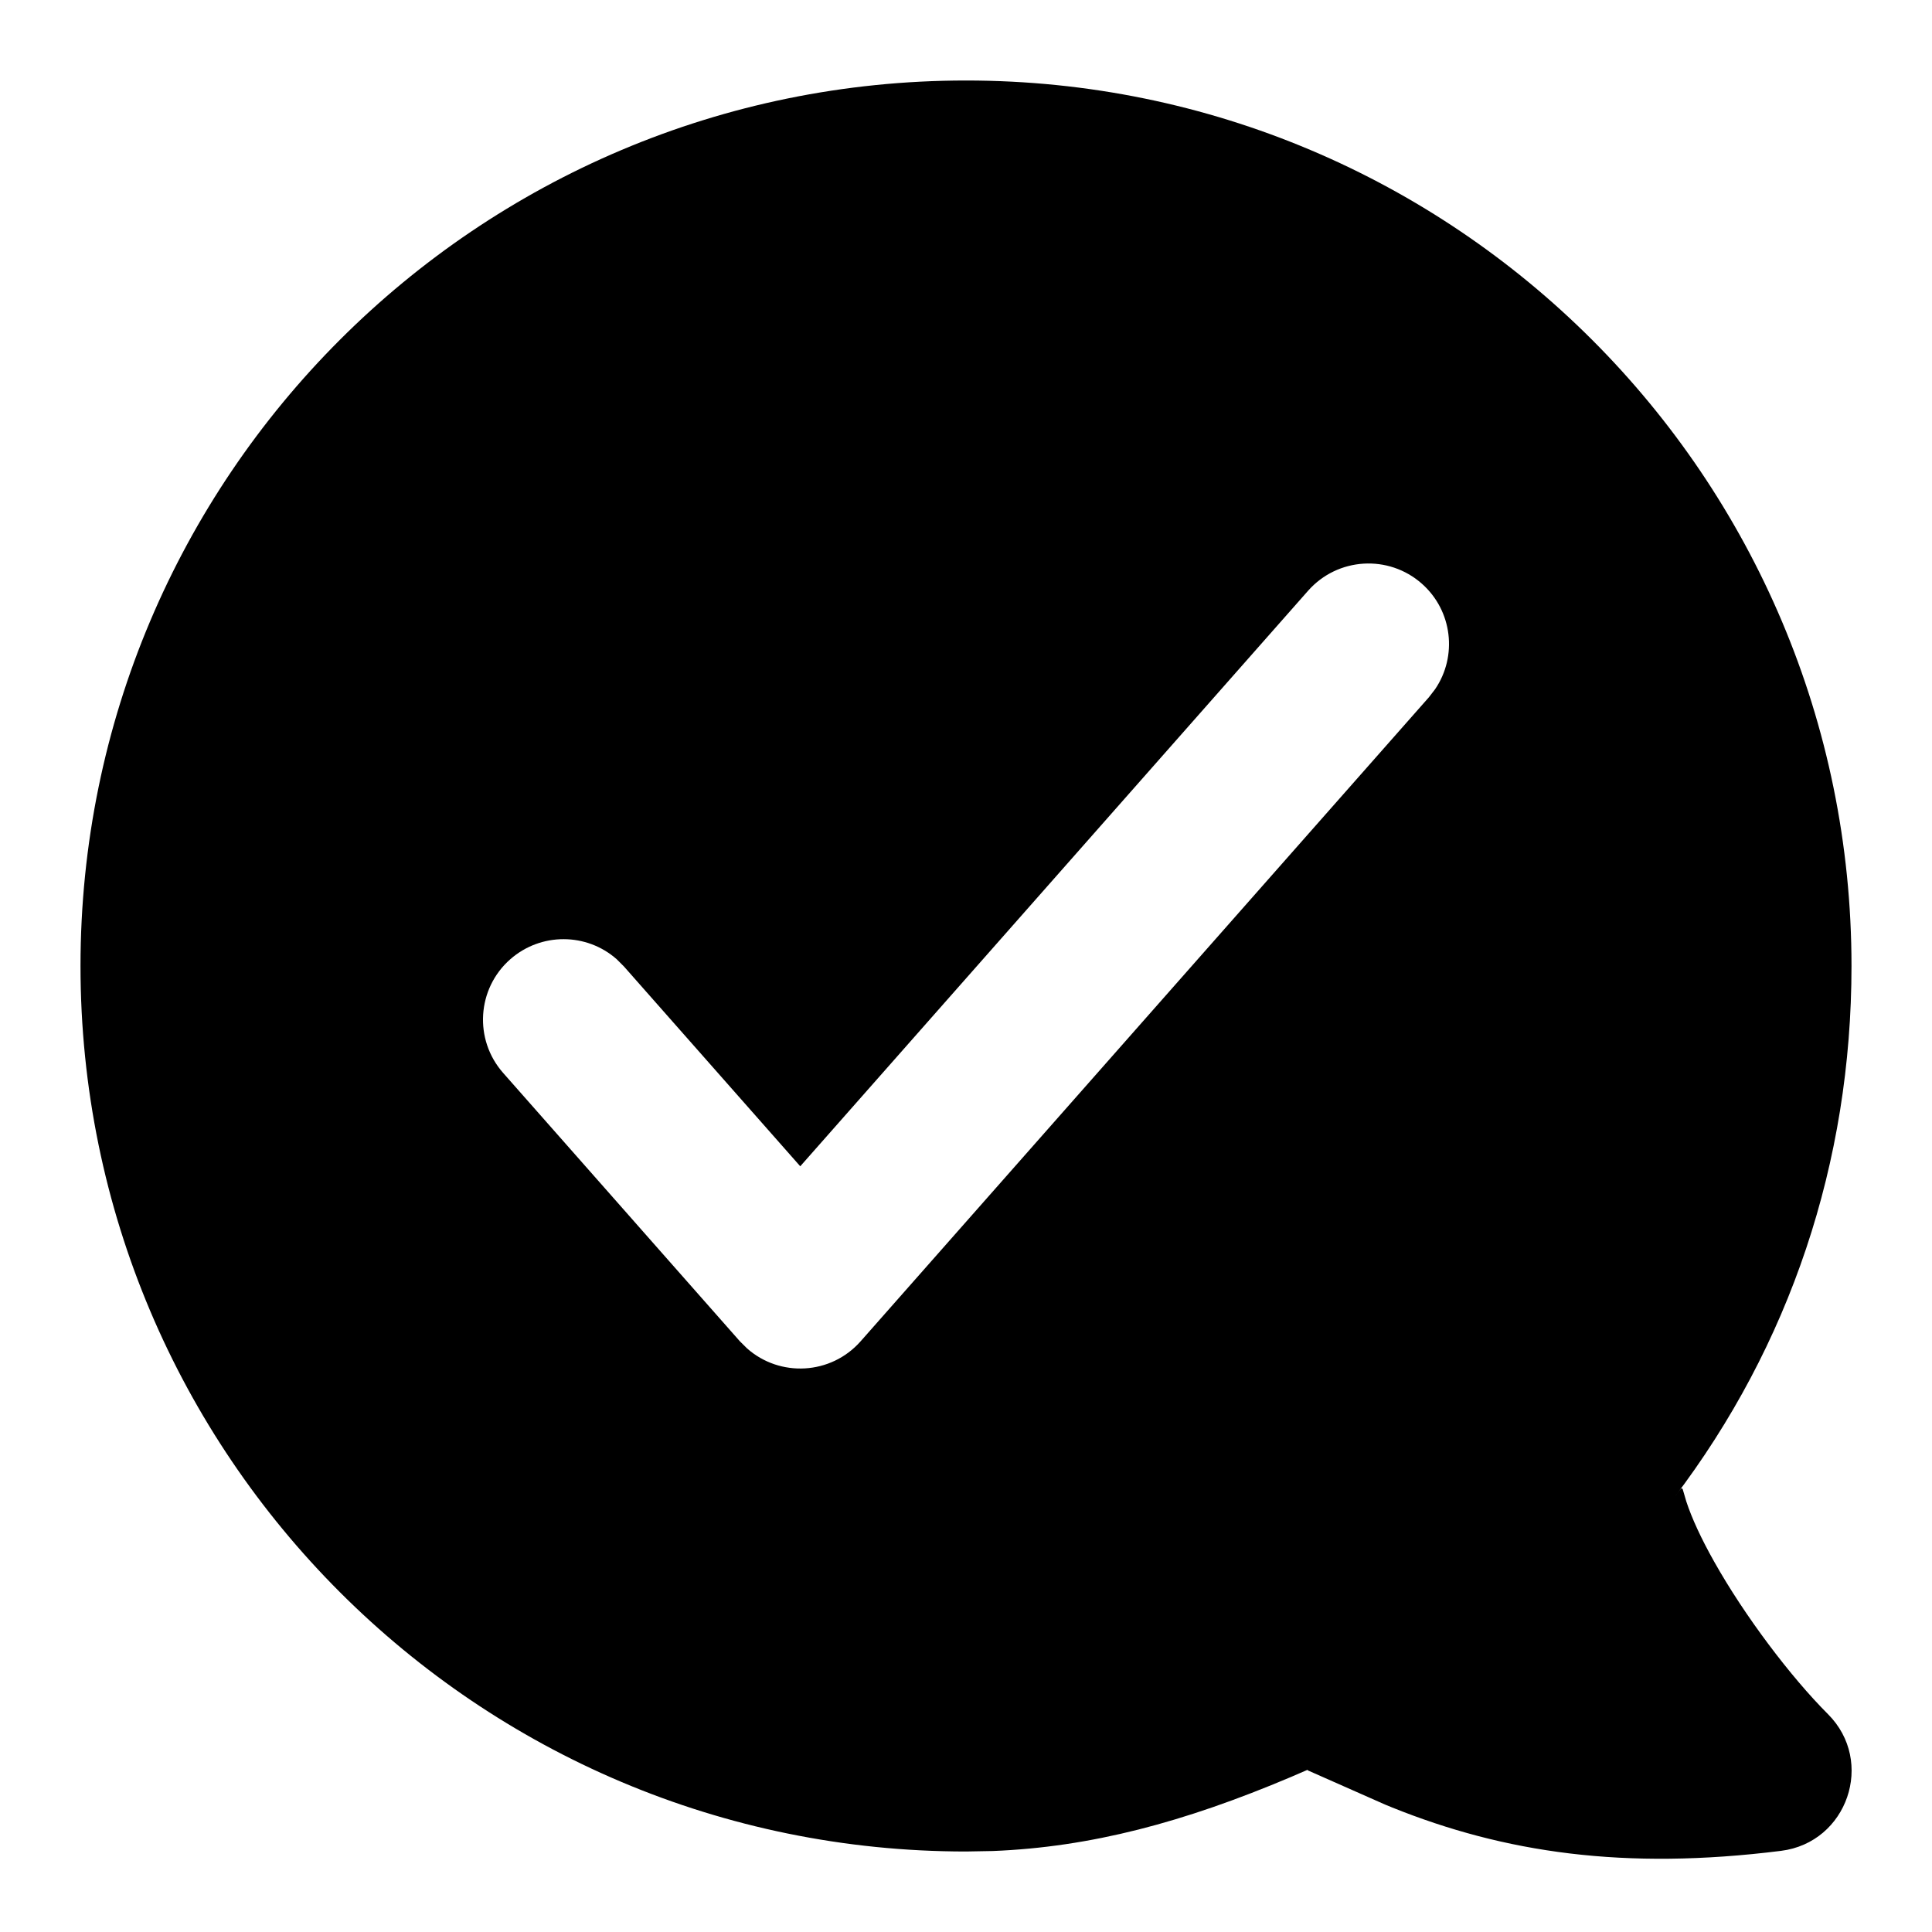
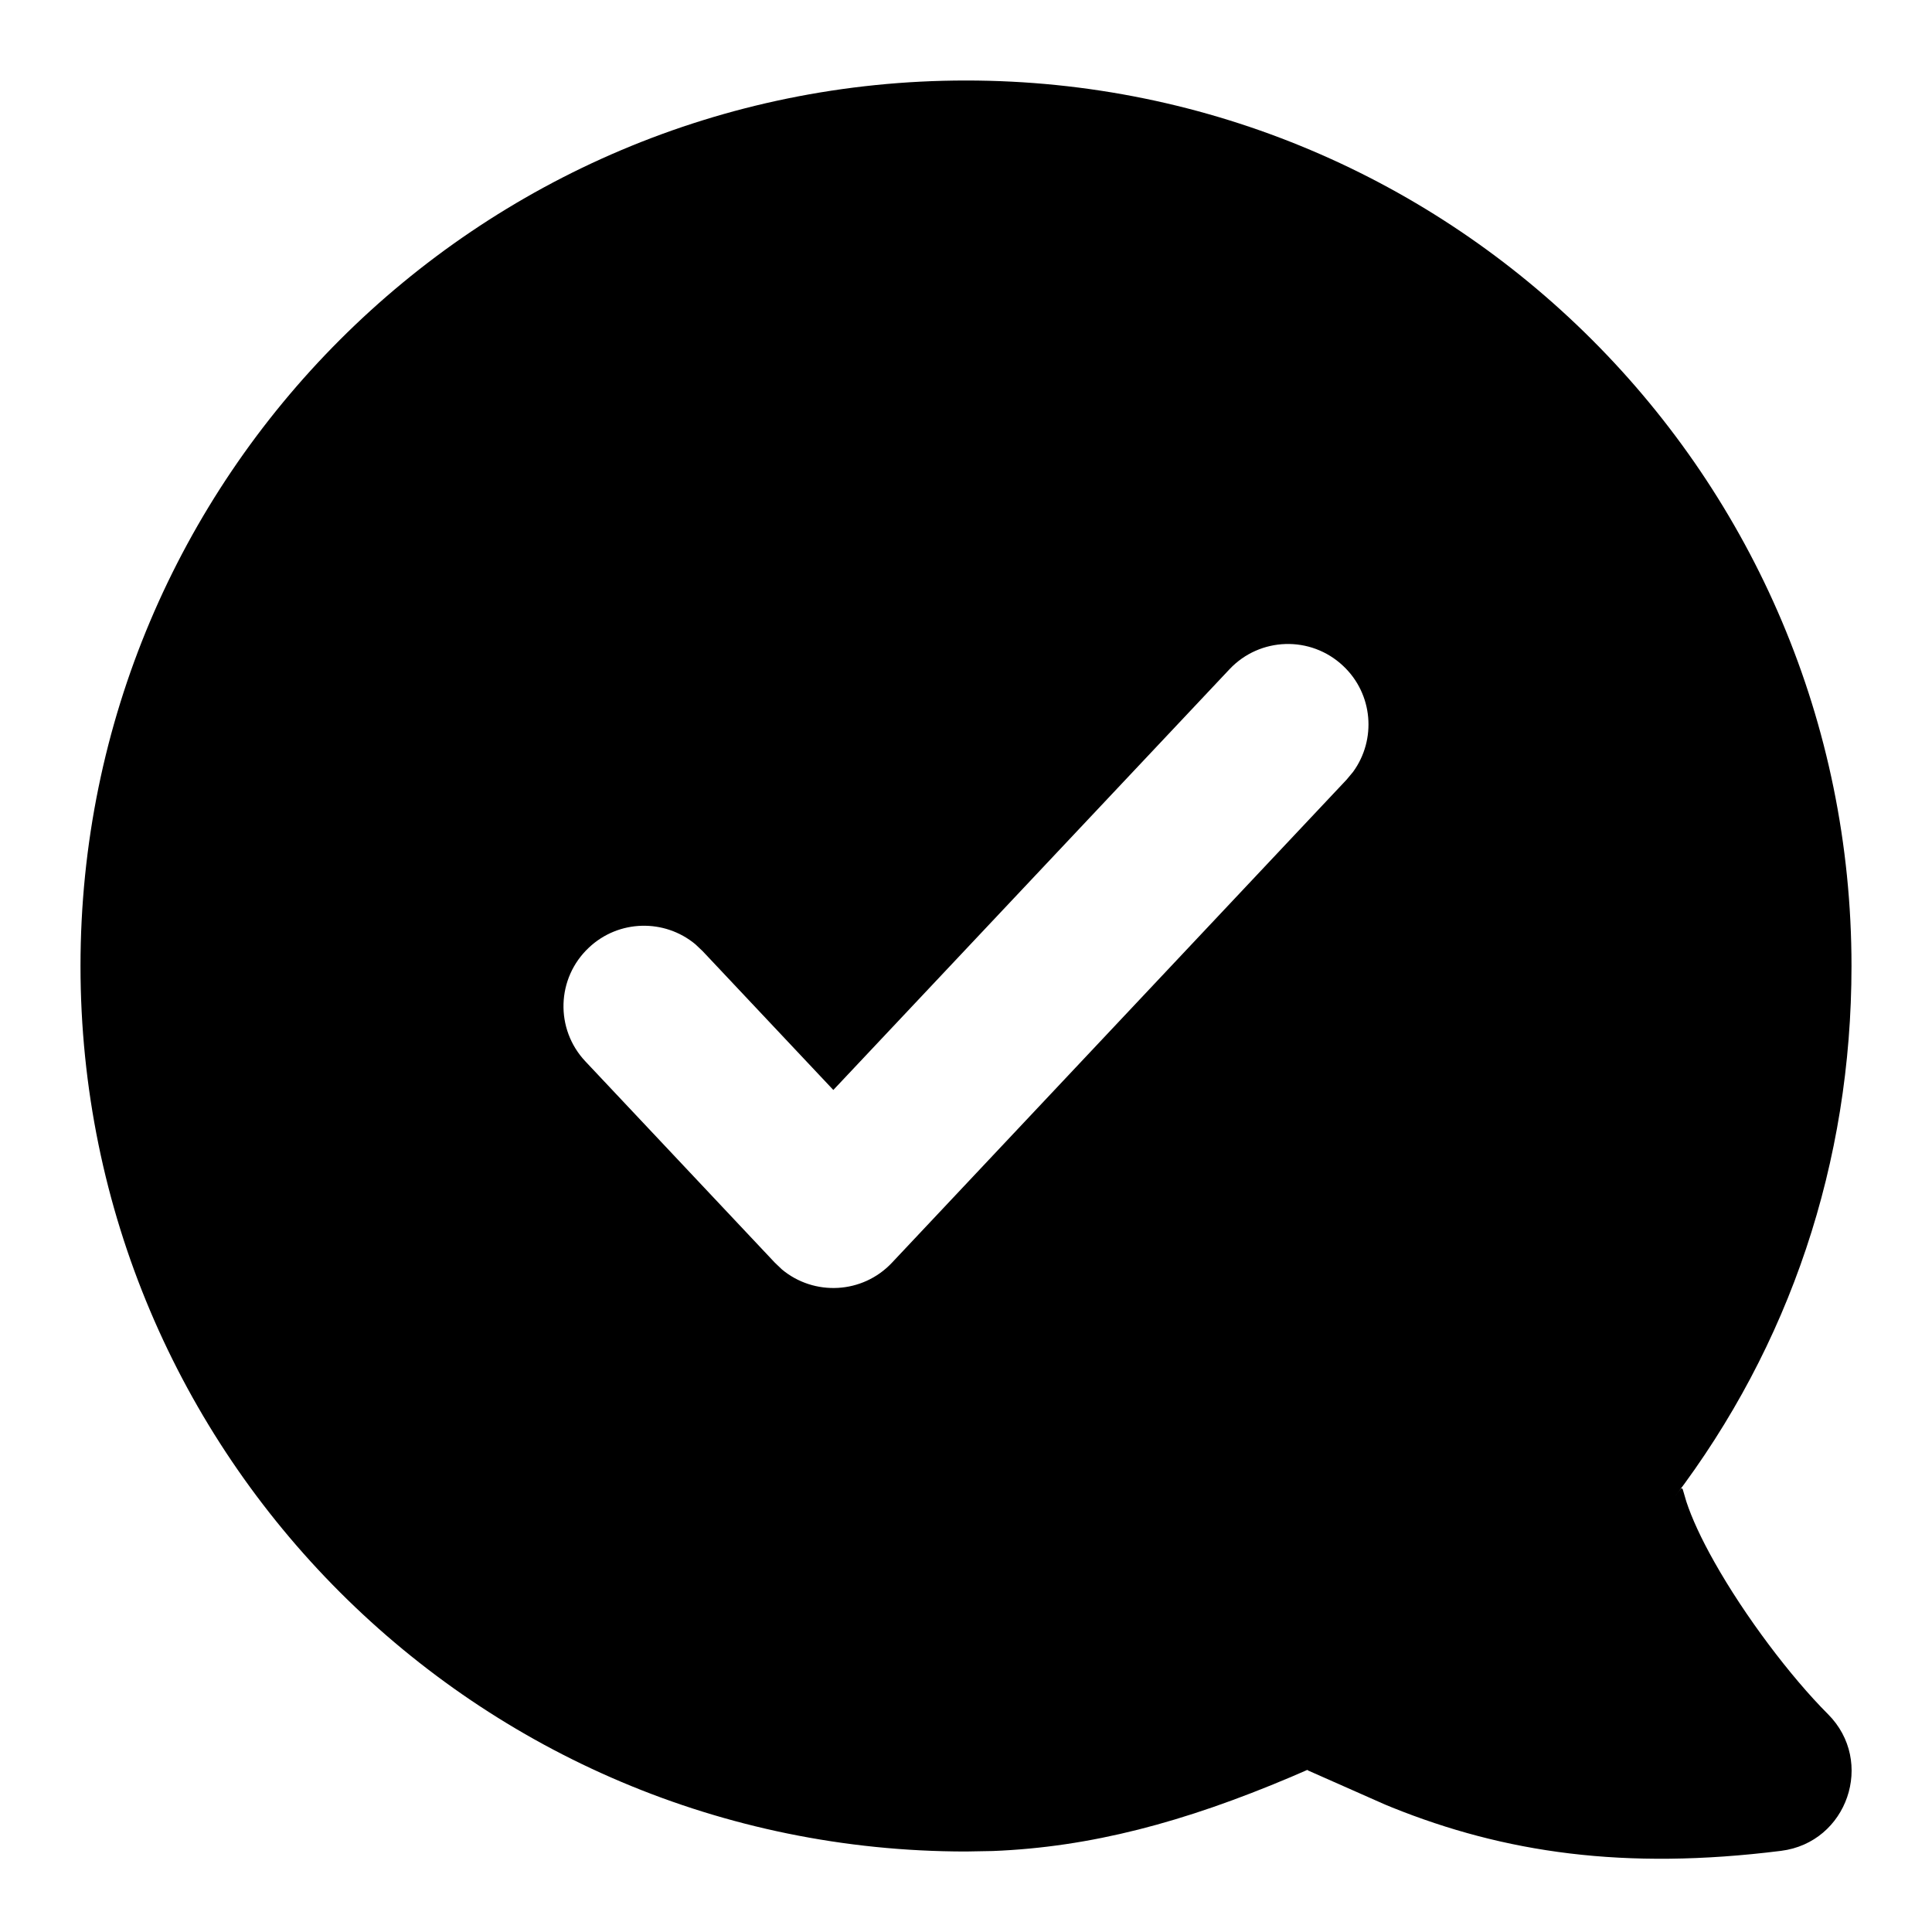
<svg xmlns="http://www.w3.org/2000/svg" width="24" height="24" viewBox="0 0 24 24">
-   <path d="M12,1 C18.075,1 23,5.925 23,12 C23,14.444 22.231,16.716 20.796,18.605 L20.796,18.605 L20.858,18.522 C20.894,18.474 20.899,18.478 20.914,18.536 L20.914,18.536 L20.948,18.652 C21.015,18.857 21.133,19.114 21.295,19.401 C21.672,20.072 22.244,20.83 22.707,21.293 C23.296,21.881 22.95,22.889 22.124,22.992 C20.177,23.236 18.686,23.014 17.291,22.452 C17.265,22.442 17.237,22.43 17.206,22.417 L17.206,22.417 L16.25,21.994 L16.241,21.986 L16.04,22.073 C14.706,22.638 13.548,22.946 12.333,22.994 L12.333,22.994 L12,23 C5.925,23 1,18.075 1,12 C1,5.925 5.925,1 12,1 Z M17.662,7.25 C17.248,6.885 16.616,6.924 16.25,7.338 L16.25,7.338 L9.941,14.488 L7.75,12.005 L7.661,11.916 C7.289,11.587 6.721,11.58 6.338,11.917 C5.924,12.282 5.885,12.914 6.25,13.328 L6.25,13.328 L9.191,16.662 L9.281,16.751 C9.688,17.111 10.321,17.081 10.691,16.662 L10.691,16.662 L17.75,8.662 L17.827,8.562 C18.107,8.152 18.044,7.587 17.662,7.25 Z" />
+   <path d="M12,1 C18.075,1 23,5.925 23,12 C23,14.444 22.231,16.716 20.796,18.605 L20.796,18.605 L20.858,18.522 C20.894,18.474 20.899,18.478 20.914,18.536 L20.914,18.536 L20.948,18.652 C21.015,18.857 21.133,19.114 21.295,19.401 C21.672,20.072 22.244,20.83 22.707,21.293 C23.296,21.881 22.95,22.889 22.124,22.992 C20.177,23.236 18.686,23.014 17.291,22.452 C17.265,22.442 17.237,22.43 17.206,22.417 L17.206,22.417 L16.25,21.994 L16.241,21.986 L16.04,22.073 C14.706,22.638 13.548,22.946 12.333,22.994 L12.333,22.994 L12,23 C5.925,23 1,18.075 1,12 C1,5.925 5.925,1 12,1 Z M16.685,8.272 C16.283,7.893 15.65,7.912 15.272,8.315 L15.272,8.315 L10.352,13.54 L8.728,11.815 L8.637,11.729 C8.254,11.412 7.686,11.422 7.315,11.772 C6.912,12.15 6.893,12.783 7.272,13.185 L7.272,13.185 L9.625,15.685 L9.713,15.769 C10.113,16.103 10.715,16.075 11.081,15.685 L11.081,15.685 L16.728,9.685 L16.808,9.589 C17.101,9.187 17.057,8.621 16.685,8.272 Z" />
</svg>
